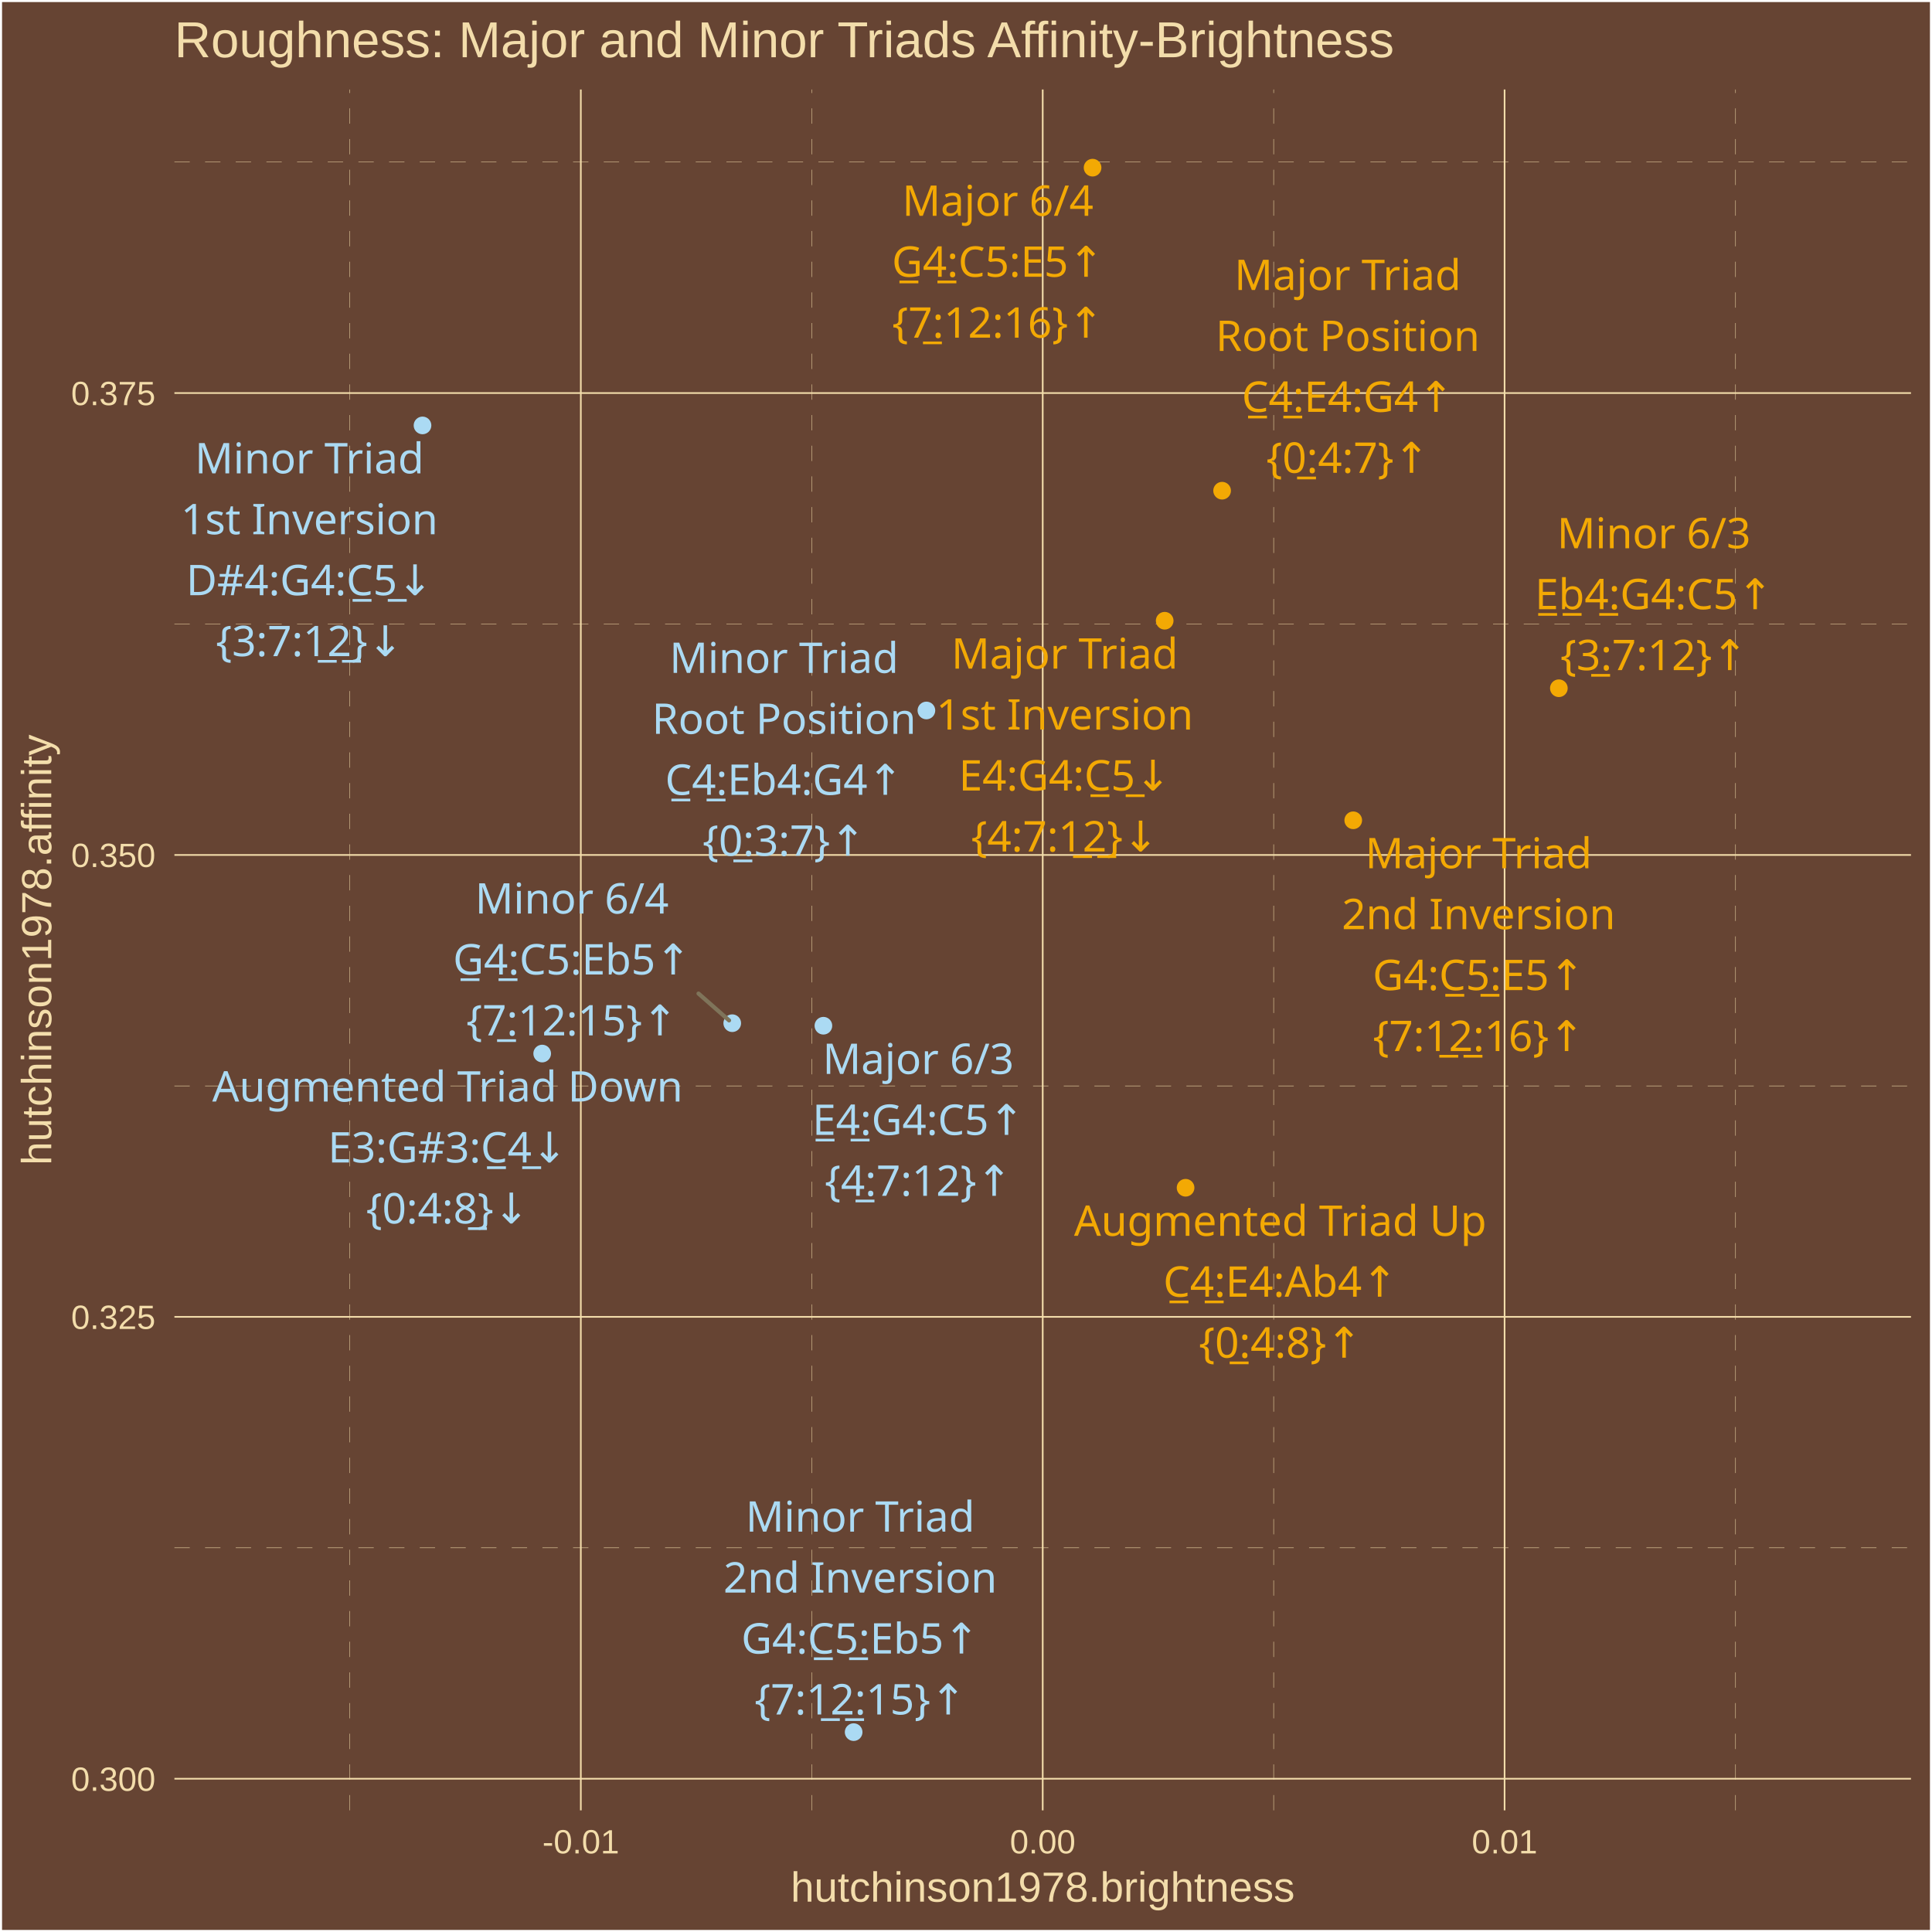
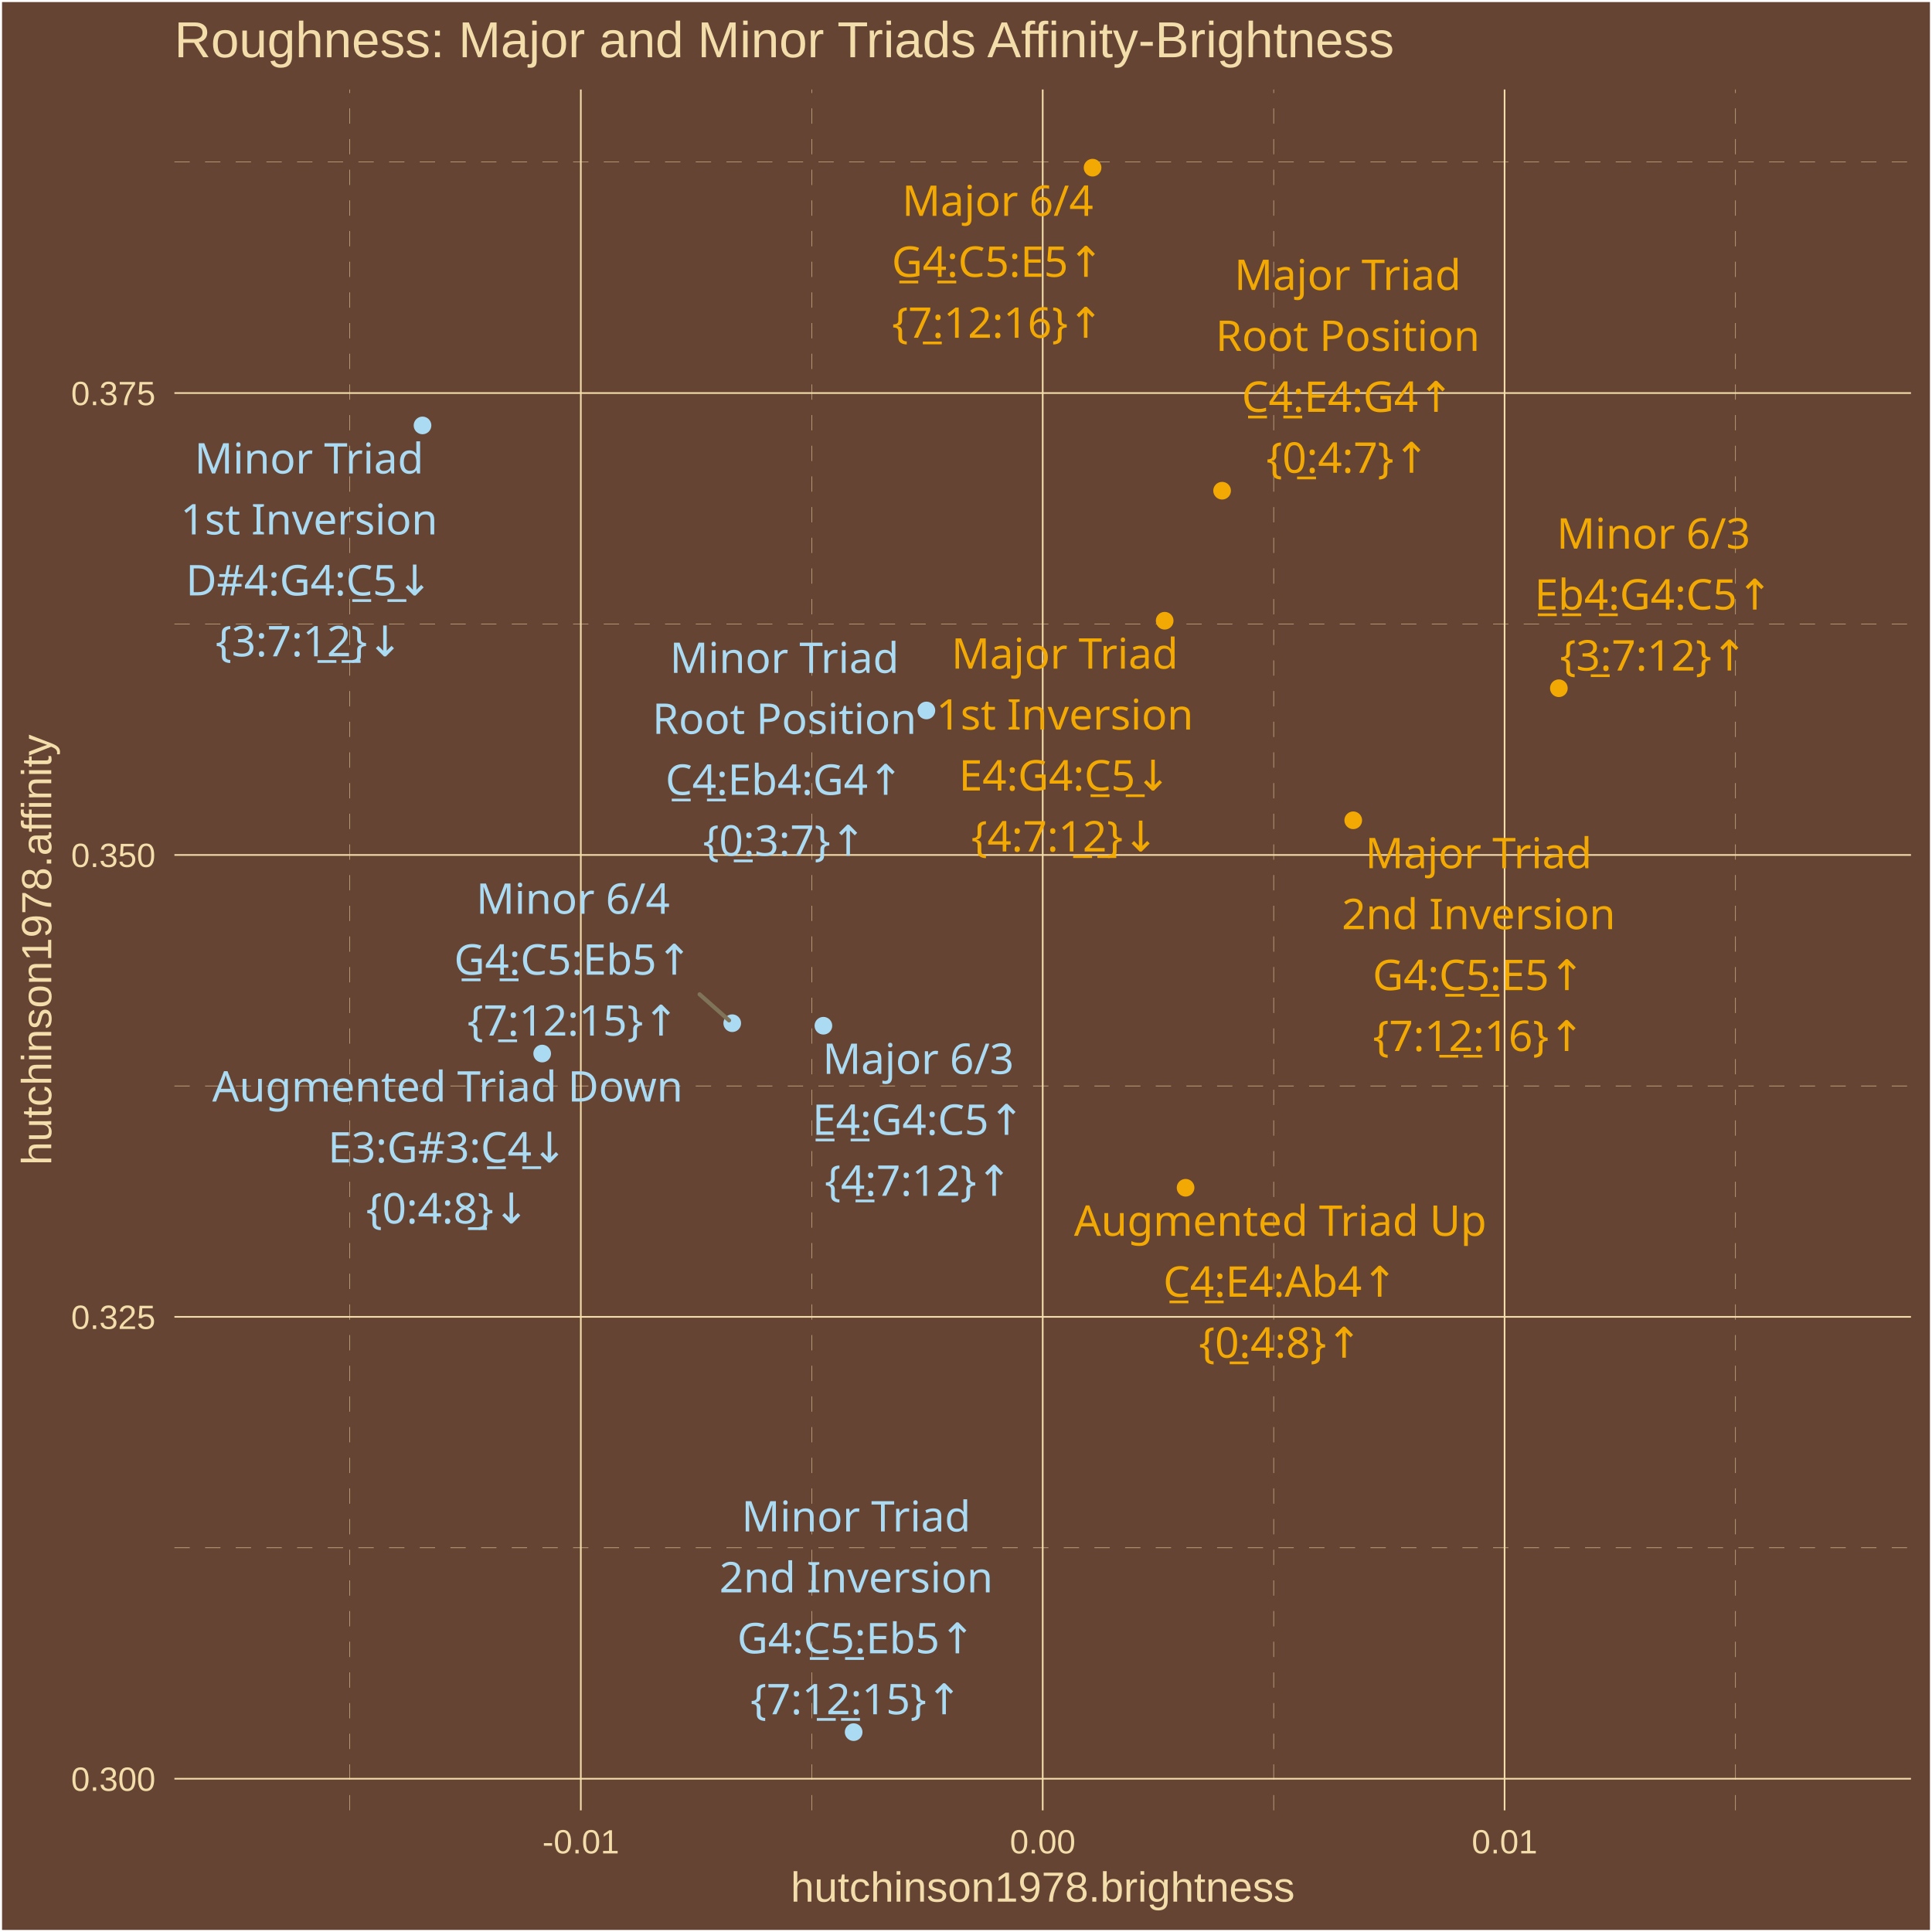
<svg xmlns="http://www.w3.org/2000/svg" class="svglite" width="504.00pt" height="504.00pt" viewBox="0 0 504.00 504.00">
  <defs>
    <style type="text/css">
    .svglite line, .svglite polyline, .svglite polygon, .svglite path, .svglite rect, .svglite circle {
      fill: none;
      stroke: #000000;
      stroke-linecap: round;
      stroke-linejoin: round;
      stroke-miterlimit: 10.00;
    }
    .svglite text {
      white-space: pre;
    }
  </style>
  </defs>
  <rect width="100%" height="100%" style="stroke: none; fill: #664433;" />
  <defs>
    <clipPath id="cpMC4wMHw1MDQuMDB8MC4wMHw1MDQuMDA=">
      <rect x="0.00" y="0.00" width="504.00" height="504.00" />
    </clipPath>
  </defs>
  <g clip-path="url(#cpMC4wMHw1MDQuMDB8MC4wMHw1MDQuMDA=)">
    <rect x="0.00" y="-0" width="504.00" height="504.00" style="stroke-width: 1.07; stroke: #FFFFFF; fill: #664433;" />
  </g>
  <defs>
    <clipPath id="cpNDUuNTB8NDk4LjUyfDIzLjM0fDQ3Mi4yNw==">
      <rect x="45.50" y="23.34" width="453.02" height="448.93" />
    </clipPath>
  </defs>
  <g clip-path="url(#cpNDUuNTB8NDk4LjUyfDIzLjM0fDQ3Mi4yNw==)">
    <rect x="45.50" y="23.34" width="453.02" height="448.93" style="stroke-width: 1.07; stroke: none; fill: #664433;" />
    <polyline points="45.50,403.77 498.52,403.77 " style="stroke-width: 0.11; stroke: #F3DDAB; stroke-dasharray: 4.00,4.00; stroke-linecap: butt;" />
    <polyline points="45.50,283.28 498.52,283.28 " style="stroke-width: 0.11; stroke: #F3DDAB; stroke-dasharray: 4.00,4.00; stroke-linecap: butt;" />
    <polyline points="45.50,162.78 498.52,162.78 " style="stroke-width: 0.11; stroke: #F3DDAB; stroke-dasharray: 4.00,4.00; stroke-linecap: butt;" />
    <polyline points="45.50,42.28 498.52,42.28 " style="stroke-width: 0.11; stroke: #F3DDAB; stroke-dasharray: 4.00,4.00; stroke-linecap: butt;" />
    <polyline points="91.27,472.27 91.27,23.34 " style="stroke-width: 0.11; stroke: #F3DDAB; stroke-dasharray: 4.00,4.00; stroke-linecap: butt;" />
    <polyline points="211.76,472.27 211.76,23.34 " style="stroke-width: 0.11; stroke: #F3DDAB; stroke-dasharray: 4.00,4.00; stroke-linecap: butt;" />
    <polyline points="332.26,472.27 332.26,23.34 " style="stroke-width: 0.11; stroke: #F3DDAB; stroke-dasharray: 4.00,4.00; stroke-linecap: butt;" />
    <polyline points="452.75,472.27 452.75,23.34 " style="stroke-width: 0.11; stroke: #F3DDAB; stroke-dasharray: 4.00,4.00; stroke-linecap: butt;" />
    <polyline points="45.50,464.02 498.52,464.02 " style="stroke-width: 0.43; stroke: #F3DDAB; stroke-linecap: butt;" />
    <polyline points="45.50,343.53 498.52,343.53 " style="stroke-width: 0.43; stroke: #F3DDAB; stroke-linecap: butt;" />
    <polyline points="45.50,223.03 498.52,223.03 " style="stroke-width: 0.43; stroke: #F3DDAB; stroke-linecap: butt;" />
    <polyline points="45.50,102.53 498.52,102.53 " style="stroke-width: 0.43; stroke: #F3DDAB; stroke-linecap: butt;" />
    <polyline points="151.52,472.27 151.52,23.34 " style="stroke-width: 0.43; stroke: #F3DDAB; stroke-linecap: butt;" />
    <polyline points="272.01,472.27 272.01,23.34 " style="stroke-width: 0.43; stroke: #F3DDAB; stroke-linecap: butt;" />
    <polyline points="392.50,472.27 392.50,23.34 " style="stroke-width: 0.43; stroke: #F3DDAB; stroke-linecap: butt;" />
    <circle cx="318.81" cy="128.01" r="1.95" style="stroke-width: 0.71; stroke: #F3A904; fill: #F3A904;" />
    <circle cx="303.83" cy="161.93" r="1.95" style="stroke-width: 0.71; stroke: #F3A904; fill: #F3A904;" />
    <circle cx="353.02" cy="213.99" r="1.95" style="stroke-width: 0.71; stroke: #F3A904; fill: #F3A904;" />
    <circle cx="214.80" cy="267.58" r="1.95" style="stroke-width: 0.71; stroke: #ABDAF3; fill: #ABDAF3;" />
    <circle cx="285.02" cy="43.74" r="1.95" style="stroke-width: 0.71; stroke: #F3A904; fill: #F3A904;" />
    <circle cx="309.28" cy="309.85" r="1.95" style="stroke-width: 0.71; stroke: #F3A904; fill: #F3A904;" />
    <circle cx="141.44" cy="274.84" r="1.95" style="stroke-width: 0.71; stroke: #ABDAF3; fill: #ABDAF3;" />
    <circle cx="241.67" cy="185.34" r="1.95" style="stroke-width: 0.71; stroke: #ABDAF3; fill: #ABDAF3;" />
    <circle cx="110.22" cy="110.98" r="1.95" style="stroke-width: 0.71; stroke: #ABDAF3; fill: #ABDAF3;" />
    <circle cx="222.69" cy="451.86" r="1.95" style="stroke-width: 0.71; stroke: #ABDAF3; fill: #ABDAF3;" />
    <circle cx="406.66" cy="179.54" r="1.95" style="stroke-width: 0.71; stroke: #F3A904; fill: #F3A904;" />
    <circle cx="191.02" cy="266.92" r="1.95" style="stroke-width: 0.71; stroke: #ABDAF3; fill: #ABDAF3;" />
-     <line x1="182.22" y1="259.19" x2="190.19" y2="266.19" style="stroke-width: 1.07; stroke: #7F745A;" />
-     <text x="351.58" y="75.65" text-anchor="middle" style="font-size: 11.04px;fill: #F3A904; font-family: &quot;Arial Unicode MS&quot;;" textLength="55.77px" lengthAdjust="spacingAndGlyphs">Major Triad</text>
-     <text x="351.58" y="91.55" text-anchor="middle" style="font-size: 11.04px;fill: #F3A904; font-family: &quot;Arial Unicode MS&quot;;" textLength="65.61px" lengthAdjust="spacingAndGlyphs">Root Position</text>
+     <line x1="182.50" y1="259.39" x2="190.19" y2="266.19" style="stroke-width: 1.07; stroke: #7F745A;" />
+     <text x="351.58" y="75.64" text-anchor="middle" style="font-size: 11.04px;fill: #F3A904; font-family: &quot;Arial Unicode MS&quot;;" textLength="55.77px" lengthAdjust="spacingAndGlyphs">Major Triad</text>
+     <text x="351.58" y="91.54" text-anchor="middle" style="font-size: 11.04px;fill: #F3A904; font-family: &quot;Arial Unicode MS&quot;;" textLength="65.61px" lengthAdjust="spacingAndGlyphs">Root Position</text>
    <text x="351.58" y="107.44" text-anchor="middle" style="font-size: 11.04px;fill: #F3A904; font-family: &quot;Arial Unicode MS&quot;;" textLength="56.30px" lengthAdjust="spacingAndGlyphs">C̲4̲:E4:G4↑</text>
-     <text x="351.58" y="123.34" text-anchor="middle" style="font-size: 11.04px;fill: #F3A904; font-family: &quot;Arial Unicode MS&quot;;" textLength="39.77px" lengthAdjust="spacingAndGlyphs">{0̲:4:7}↑</text>
-     <text x="277.75" y="174.43" text-anchor="middle" style="font-size: 11.04px;fill: #F3A904; font-family: &quot;Arial Unicode MS&quot;;" textLength="55.77px" lengthAdjust="spacingAndGlyphs">Major Triad</text>
-     <text x="277.75" y="190.32" text-anchor="middle" style="font-size: 11.04px;fill: #F3A904; font-family: &quot;Arial Unicode MS&quot;;" textLength="62.54px" lengthAdjust="spacingAndGlyphs">1st Inversion</text>
-     <text x="277.75" y="206.22" text-anchor="middle" style="font-size: 11.04px;fill: #F3A904; font-family: &quot;Arial Unicode MS&quot;;" textLength="56.30px" lengthAdjust="spacingAndGlyphs">E4:G4:C̲5̲↓</text>
-     <text x="277.75" y="222.12" text-anchor="middle" style="font-size: 11.04px;fill: #F3A904; font-family: &quot;Arial Unicode MS&quot;;" textLength="45.91px" lengthAdjust="spacingAndGlyphs">{4:7:1̲2̲}↓</text>
-     <text x="385.72" y="226.50" text-anchor="middle" style="font-size: 11.04px;fill: #F3A904; font-family: &quot;Arial Unicode MS&quot;;" textLength="55.77px" lengthAdjust="spacingAndGlyphs">Major Triad</text>
+     <text x="351.58" y="123.33" text-anchor="middle" style="font-size: 11.04px;fill: #F3A904; font-family: &quot;Arial Unicode MS&quot;;" textLength="39.77px" lengthAdjust="spacingAndGlyphs">{0̲:4:7}↑</text>
+     <text x="277.77" y="174.43" text-anchor="middle" style="font-size: 11.04px;fill: #F3A904; font-family: &quot;Arial Unicode MS&quot;;" textLength="55.77px" lengthAdjust="spacingAndGlyphs">Major Triad</text>
+     <text x="277.77" y="190.33" text-anchor="middle" style="font-size: 11.04px;fill: #F3A904; font-family: &quot;Arial Unicode MS&quot;;" textLength="62.54px" lengthAdjust="spacingAndGlyphs">1st Inversion</text>
+     <text x="277.77" y="206.22" text-anchor="middle" style="font-size: 11.04px;fill: #F3A904; font-family: &quot;Arial Unicode MS&quot;;" textLength="56.30px" lengthAdjust="spacingAndGlyphs">E4:G4:C̲5̲↓</text>
+     <text x="277.77" y="222.12" text-anchor="middle" style="font-size: 11.04px;fill: #F3A904; font-family: &quot;Arial Unicode MS&quot;;" textLength="45.91px" lengthAdjust="spacingAndGlyphs">{4:7:1̲2̲}↓</text>
+     <text x="385.72" y="226.49" text-anchor="middle" style="font-size: 11.04px;fill: #F3A904; font-family: &quot;Arial Unicode MS&quot;;" textLength="55.77px" lengthAdjust="spacingAndGlyphs">Major Triad</text>
    <text x="385.72" y="242.39" text-anchor="middle" style="font-size: 11.04px;fill: #F3A904; font-family: &quot;Arial Unicode MS&quot;;" textLength="66.23px" lengthAdjust="spacingAndGlyphs">2nd Inversion</text>
    <text x="385.72" y="258.29" text-anchor="middle" style="font-size: 11.04px;fill: #F3A904; font-family: &quot;Arial Unicode MS&quot;;" textLength="56.30px" lengthAdjust="spacingAndGlyphs">G4:C̲5̲:E5↑</text>
-     <text x="385.72" y="274.19" text-anchor="middle" style="font-size: 11.04px;fill: #F3A904; font-family: &quot;Arial Unicode MS&quot;;" textLength="52.04px" lengthAdjust="spacingAndGlyphs">{7:1̲2̲:16}↑</text>
-     <text x="239.55" y="280.16" text-anchor="middle" style="font-size: 11.04px;fill: #ABDAF3; font-family: &quot;Arial Unicode MS&quot;;" textLength="45.98px" lengthAdjust="spacingAndGlyphs">Major 6/3</text>
-     <text x="239.55" y="296.06" text-anchor="middle" style="font-size: 11.04px;fill: #ABDAF3; font-family: &quot;Arial Unicode MS&quot;;" textLength="56.30px" lengthAdjust="spacingAndGlyphs">E̲4̲:G4:C5↑</text>
-     <text x="239.55" y="311.95" text-anchor="middle" style="font-size: 11.04px;fill: #ABDAF3; font-family: &quot;Arial Unicode MS&quot;;" textLength="45.91px" lengthAdjust="spacingAndGlyphs">{4̲:7:12}↑</text>
-     <text x="260.30" y="56.30" text-anchor="middle" style="font-size: 11.04px;fill: #F3A904; font-family: &quot;Arial Unicode MS&quot;;" textLength="45.98px" lengthAdjust="spacingAndGlyphs">Major 6/4</text>
-     <text x="260.30" y="72.20" text-anchor="middle" style="font-size: 11.04px;fill: #F3A904; font-family: &quot;Arial Unicode MS&quot;;" textLength="56.30px" lengthAdjust="spacingAndGlyphs">G̲4̲:C5:E5↑</text>
-     <text x="260.30" y="88.09" text-anchor="middle" style="font-size: 11.04px;fill: #F3A904; font-family: &quot;Arial Unicode MS&quot;;" textLength="52.04px" lengthAdjust="spacingAndGlyphs">{7̲:12:16}↑</text>
-     <text x="333.99" y="322.39" text-anchor="middle" style="font-size: 11.04px;fill: #F3A904; font-family: &quot;Arial Unicode MS&quot;;" textLength="101.78px" lengthAdjust="spacingAndGlyphs">Augmented Triad Up</text>
+     <text x="385.72" y="274.18" text-anchor="middle" style="font-size: 11.04px;fill: #F3A904; font-family: &quot;Arial Unicode MS&quot;;" textLength="52.04px" lengthAdjust="spacingAndGlyphs">{7:1̲2̲:16}↑</text>
+     <text x="239.55" y="280.15" text-anchor="middle" style="font-size: 11.04px;fill: #ABDAF3; font-family: &quot;Arial Unicode MS&quot;;" textLength="45.98px" lengthAdjust="spacingAndGlyphs">Major 6/3</text>
+     <text x="239.55" y="296.04" text-anchor="middle" style="font-size: 11.04px;fill: #ABDAF3; font-family: &quot;Arial Unicode MS&quot;;" textLength="56.30px" lengthAdjust="spacingAndGlyphs">E̲4̲:G4:C5↑</text>
+     <text x="239.55" y="311.94" text-anchor="middle" style="font-size: 11.04px;fill: #ABDAF3; font-family: &quot;Arial Unicode MS&quot;;" textLength="45.91px" lengthAdjust="spacingAndGlyphs">{4̲:7:12}↑</text>
+     <text x="260.27" y="56.31" text-anchor="middle" style="font-size: 11.04px;fill: #F3A904; font-family: &quot;Arial Unicode MS&quot;;" textLength="45.98px" lengthAdjust="spacingAndGlyphs">Major 6/4</text>
+     <text x="260.27" y="72.21" text-anchor="middle" style="font-size: 11.04px;fill: #F3A904; font-family: &quot;Arial Unicode MS&quot;;" textLength="56.30px" lengthAdjust="spacingAndGlyphs">G̲4̲:C5:E5↑</text>
+     <text x="260.27" y="88.11" text-anchor="middle" style="font-size: 11.04px;fill: #F3A904; font-family: &quot;Arial Unicode MS&quot;;" textLength="52.04px" lengthAdjust="spacingAndGlyphs">{7̲:12:16}↑</text>
+     <text x="333.99" y="322.38" text-anchor="middle" style="font-size: 11.04px;fill: #F3A904; font-family: &quot;Arial Unicode MS&quot;;" textLength="101.78px" lengthAdjust="spacingAndGlyphs">Augmented Triad Up</text>
    <text x="333.99" y="338.28" text-anchor="middle" style="font-size: 11.04px;fill: #F3A904; font-family: &quot;Arial Unicode MS&quot;;" textLength="61.21px" lengthAdjust="spacingAndGlyphs">C̲4̲:E4:Ab4↑</text>
    <text x="333.99" y="354.18" text-anchor="middle" style="font-size: 11.04px;fill: #F3A904; font-family: &quot;Arial Unicode MS&quot;;" textLength="39.77px" lengthAdjust="spacingAndGlyphs">{0̲:4:8}↑</text>
    <text x="116.75" y="287.36" text-anchor="middle" style="font-size: 11.04px;fill: #ABDAF3; font-family: &quot;Arial Unicode MS&quot;;" textLength="115.88px" lengthAdjust="spacingAndGlyphs">Augmented Triad Down</text>
    <text x="116.75" y="303.26" text-anchor="middle" style="font-size: 11.04px;fill: #ABDAF3; font-family: &quot;Arial Unicode MS&quot;;" textLength="62.44px" lengthAdjust="spacingAndGlyphs">E3:G#3:C̲4̲↓</text>
    <text x="116.75" y="319.16" text-anchor="middle" style="font-size: 11.04px;fill: #ABDAF3; font-family: &quot;Arial Unicode MS&quot;;" textLength="39.77px" lengthAdjust="spacingAndGlyphs">{0:4:8̲}↓</text>
-     <text x="204.53" y="175.54" text-anchor="middle" style="font-size: 11.04px;fill: #ABDAF3; font-family: &quot;Arial Unicode MS&quot;;" textLength="55.77px" lengthAdjust="spacingAndGlyphs">Minor Triad</text>
-     <text x="204.53" y="191.44" text-anchor="middle" style="font-size: 11.04px;fill: #ABDAF3; font-family: &quot;Arial Unicode MS&quot;;" textLength="65.61px" lengthAdjust="spacingAndGlyphs">Root Position</text>
-     <text x="204.53" y="207.34" text-anchor="middle" style="font-size: 11.04px;fill: #ABDAF3; font-family: &quot;Arial Unicode MS&quot;;" textLength="62.44px" lengthAdjust="spacingAndGlyphs">C̲4̲:Eb4:G4↑</text>
-     <text x="204.53" y="223.23" text-anchor="middle" style="font-size: 11.04px;fill: #ABDAF3; font-family: &quot;Arial Unicode MS&quot;;" textLength="39.77px" lengthAdjust="spacingAndGlyphs">{0̲:3:7}↑</text>
-     <text x="80.72" y="123.48" text-anchor="middle" style="font-size: 11.04px;fill: #ABDAF3; font-family: &quot;Arial Unicode MS&quot;;" textLength="55.77px" lengthAdjust="spacingAndGlyphs">Minor Triad</text>
-     <text x="80.72" y="139.37" text-anchor="middle" style="font-size: 11.04px;fill: #ABDAF3; font-family: &quot;Arial Unicode MS&quot;;" textLength="62.54px" lengthAdjust="spacingAndGlyphs">1st Inversion</text>
-     <text x="80.72" y="155.27" text-anchor="middle" style="font-size: 11.04px;fill: #ABDAF3; font-family: &quot;Arial Unicode MS&quot;;" textLength="63.04px" lengthAdjust="spacingAndGlyphs">D#4:G4:C̲5̲↓</text>
-     <text x="80.72" y="171.17" text-anchor="middle" style="font-size: 11.04px;fill: #ABDAF3; font-family: &quot;Arial Unicode MS&quot;;" textLength="45.91px" lengthAdjust="spacingAndGlyphs">{3:7:1̲2̲}↓</text>
-     <text x="224.40" y="399.56" text-anchor="middle" style="font-size: 11.04px;fill: #ABDAF3; font-family: &quot;Arial Unicode MS&quot;;" textLength="55.77px" lengthAdjust="spacingAndGlyphs">Minor Triad</text>
-     <text x="224.40" y="415.46" text-anchor="middle" style="font-size: 11.04px;fill: #ABDAF3; font-family: &quot;Arial Unicode MS&quot;;" textLength="66.23px" lengthAdjust="spacingAndGlyphs">2nd Inversion</text>
-     <text x="224.40" y="431.36" text-anchor="middle" style="font-size: 11.04px;fill: #ABDAF3; font-family: &quot;Arial Unicode MS&quot;;" textLength="62.44px" lengthAdjust="spacingAndGlyphs">G4:C̲5̲:Eb5↑</text>
-     <text x="224.40" y="447.25" text-anchor="middle" style="font-size: 11.04px;fill: #ABDAF3; font-family: &quot;Arial Unicode MS&quot;;" textLength="52.04px" lengthAdjust="spacingAndGlyphs">{7:1̲2̲:15}↑</text>
-     <text x="431.45" y="143.03" text-anchor="middle" style="font-size: 11.04px;fill: #F3A904; font-family: &quot;Arial Unicode MS&quot;;" textLength="45.98px" lengthAdjust="spacingAndGlyphs">Minor 6/3</text>
-     <text x="431.45" y="158.93" text-anchor="middle" style="font-size: 11.04px;fill: #F3A904; font-family: &quot;Arial Unicode MS&quot;;" textLength="62.44px" lengthAdjust="spacingAndGlyphs">E̲b̲4̲:G4:C5↑</text>
-     <text x="431.45" y="174.82" text-anchor="middle" style="font-size: 11.04px;fill: #F3A904; font-family: &quot;Arial Unicode MS&quot;;" textLength="45.91px" lengthAdjust="spacingAndGlyphs">{3̲:7:12}↑</text>
-     <text x="149.20" y="238.32" text-anchor="middle" style="font-size: 11.04px;fill: #ABDAF3; font-family: &quot;Arial Unicode MS&quot;;" textLength="45.98px" lengthAdjust="spacingAndGlyphs">Minor 6/4</text>
-     <text x="149.20" y="254.21" text-anchor="middle" style="font-size: 11.04px;fill: #ABDAF3; font-family: &quot;Arial Unicode MS&quot;;" textLength="62.44px" lengthAdjust="spacingAndGlyphs">G̲4̲:C5:Eb5↑</text>
-     <text x="149.20" y="270.11" text-anchor="middle" style="font-size: 11.04px;fill: #ABDAF3; font-family: &quot;Arial Unicode MS&quot;;" textLength="52.04px" lengthAdjust="spacingAndGlyphs">{7̲:12:15}↑</text>
+     <text x="204.63" y="175.54" text-anchor="middle" style="font-size: 11.04px;fill: #ABDAF3; font-family: &quot;Arial Unicode MS&quot;;" textLength="55.77px" lengthAdjust="spacingAndGlyphs">Minor Triad</text>
+     <text x="204.63" y="191.44" text-anchor="middle" style="font-size: 11.04px;fill: #ABDAF3; font-family: &quot;Arial Unicode MS&quot;;" textLength="65.61px" lengthAdjust="spacingAndGlyphs">Root Position</text>
+     <text x="204.63" y="207.34" text-anchor="middle" style="font-size: 11.04px;fill: #ABDAF3; font-family: &quot;Arial Unicode MS&quot;;" textLength="62.44px" lengthAdjust="spacingAndGlyphs">C̲4̲:Eb4:G4↑</text>
+     <text x="204.63" y="223.23" text-anchor="middle" style="font-size: 11.04px;fill: #ABDAF3; font-family: &quot;Arial Unicode MS&quot;;" textLength="39.77px" lengthAdjust="spacingAndGlyphs">{0̲:3:7}↑</text>
+     <text x="80.63" y="123.52" text-anchor="middle" style="font-size: 11.04px;fill: #ABDAF3; font-family: &quot;Arial Unicode MS&quot;;" textLength="55.77px" lengthAdjust="spacingAndGlyphs">Minor Triad</text>
+     <text x="80.63" y="139.42" text-anchor="middle" style="font-size: 11.04px;fill: #ABDAF3; font-family: &quot;Arial Unicode MS&quot;;" textLength="62.54px" lengthAdjust="spacingAndGlyphs">1st Inversion</text>
+     <text x="80.63" y="155.32" text-anchor="middle" style="font-size: 11.04px;fill: #ABDAF3; font-family: &quot;Arial Unicode MS&quot;;" textLength="63.04px" lengthAdjust="spacingAndGlyphs">D#4:G4:C̲5̲↓</text>
+     <text x="80.63" y="171.21" text-anchor="middle" style="font-size: 11.04px;fill: #ABDAF3; font-family: &quot;Arial Unicode MS&quot;;" textLength="45.91px" lengthAdjust="spacingAndGlyphs">{3:7:1̲2̲}↓</text>
+     <text x="223.34" y="399.51" text-anchor="middle" style="font-size: 11.04px;fill: #ABDAF3; font-family: &quot;Arial Unicode MS&quot;;" textLength="55.77px" lengthAdjust="spacingAndGlyphs">Minor Triad</text>
+     <text x="223.34" y="415.41" text-anchor="middle" style="font-size: 11.04px;fill: #ABDAF3; font-family: &quot;Arial Unicode MS&quot;;" textLength="66.23px" lengthAdjust="spacingAndGlyphs">2nd Inversion</text>
+     <text x="223.34" y="431.30" text-anchor="middle" style="font-size: 11.04px;fill: #ABDAF3; font-family: &quot;Arial Unicode MS&quot;;" textLength="62.44px" lengthAdjust="spacingAndGlyphs">G4:C̲5̲:Eb5↑</text>
+     <text x="223.34" y="447.20" text-anchor="middle" style="font-size: 11.04px;fill: #ABDAF3; font-family: &quot;Arial Unicode MS&quot;;" textLength="52.04px" lengthAdjust="spacingAndGlyphs">{7:1̲2̲:15}↑</text>
+     <text x="431.35" y="143.12" text-anchor="middle" style="font-size: 11.04px;fill: #F3A904; font-family: &quot;Arial Unicode MS&quot;;" textLength="45.98px" lengthAdjust="spacingAndGlyphs">Minor 6/3</text>
+     <text x="431.35" y="159.02" text-anchor="middle" style="font-size: 11.04px;fill: #F3A904; font-family: &quot;Arial Unicode MS&quot;;" textLength="62.44px" lengthAdjust="spacingAndGlyphs">E̲b̲4̲:G4:C5↑</text>
+     <text x="431.35" y="174.92" text-anchor="middle" style="font-size: 11.04px;fill: #F3A904; font-family: &quot;Arial Unicode MS&quot;;" textLength="45.91px" lengthAdjust="spacingAndGlyphs">{3̲:7:12}↑</text>
+     <text x="149.48" y="238.37" text-anchor="middle" style="font-size: 11.04px;fill: #ABDAF3; font-family: &quot;Arial Unicode MS&quot;;" textLength="45.98px" lengthAdjust="spacingAndGlyphs">Minor 6/4</text>
+     <text x="149.48" y="254.26" text-anchor="middle" style="font-size: 11.04px;fill: #ABDAF3; font-family: &quot;Arial Unicode MS&quot;;" textLength="62.44px" lengthAdjust="spacingAndGlyphs">G̲4̲:C5:Eb5↑</text>
+     <text x="149.48" y="270.16" text-anchor="middle" style="font-size: 11.04px;fill: #ABDAF3; font-family: &quot;Arial Unicode MS&quot;;" textLength="52.04px" lengthAdjust="spacingAndGlyphs">{7̲:12:15}↑</text>
  </g>
  <g clip-path="url(#cpMC4wMHw1MDQuMDB8MC4wMHw1MDQuMDA=)">
    <text x="40.57" y="467.18" text-anchor="end" style="font-size: 8.80px;fill: #F3DDAB; font-family: &quot;Arial&quot;;" textLength="22.02px" lengthAdjust="spacingAndGlyphs">0.300</text>
    <text x="40.57" y="346.68" text-anchor="end" style="font-size: 8.80px;fill: #F3DDAB; font-family: &quot;Arial&quot;;" textLength="22.02px" lengthAdjust="spacingAndGlyphs">0.325</text>
    <text x="40.57" y="226.18" text-anchor="end" style="font-size: 8.80px;fill: #F3DDAB; font-family: &quot;Arial&quot;;" textLength="22.02px" lengthAdjust="spacingAndGlyphs">0.350</text>
    <text x="40.57" y="105.69" text-anchor="end" style="font-size: 8.80px;fill: #F3DDAB; font-family: &quot;Arial&quot;;" textLength="22.02px" lengthAdjust="spacingAndGlyphs">0.375</text>
    <text x="151.52" y="483.50" text-anchor="middle" style="font-size: 8.80px;fill: #F3DDAB; font-family: &quot;Arial&quot;;" textLength="20.06px" lengthAdjust="spacingAndGlyphs">-0.01</text>
    <text x="272.01" y="483.50" text-anchor="middle" style="font-size: 8.80px;fill: #F3DDAB; font-family: &quot;Arial&quot;;" textLength="17.13px" lengthAdjust="spacingAndGlyphs">0.00</text>
    <text x="392.50" y="483.50" text-anchor="middle" style="font-size: 8.80px;fill: #F3DDAB; font-family: &quot;Arial&quot;;" textLength="17.13px" lengthAdjust="spacingAndGlyphs">0.01</text>
    <text x="272.01" y="496.09" text-anchor="middle" style="font-size: 11.00px;fill: #F3DDAB; font-family: &quot;Arial&quot;;" textLength="131.51px" lengthAdjust="spacingAndGlyphs">hutchinson1978.brightness</text>
    <text transform="translate(13.37,247.80) rotate(-90)" text-anchor="middle" style="font-size: 11.00px;fill: #F3DDAB; font-family: &quot;Arial&quot;;" textLength="112.53px" lengthAdjust="spacingAndGlyphs">hutchinson1978.affinity</text>
    <text x="45.50" y="14.94" style="font-size: 13.20px;fill: #F3DDAB; font-family: &quot;Arial&quot;;" textLength="319.65px" lengthAdjust="spacingAndGlyphs">Roughness: Major and Minor Triads Affinity-Brightness</text>
  </g>
</svg>
